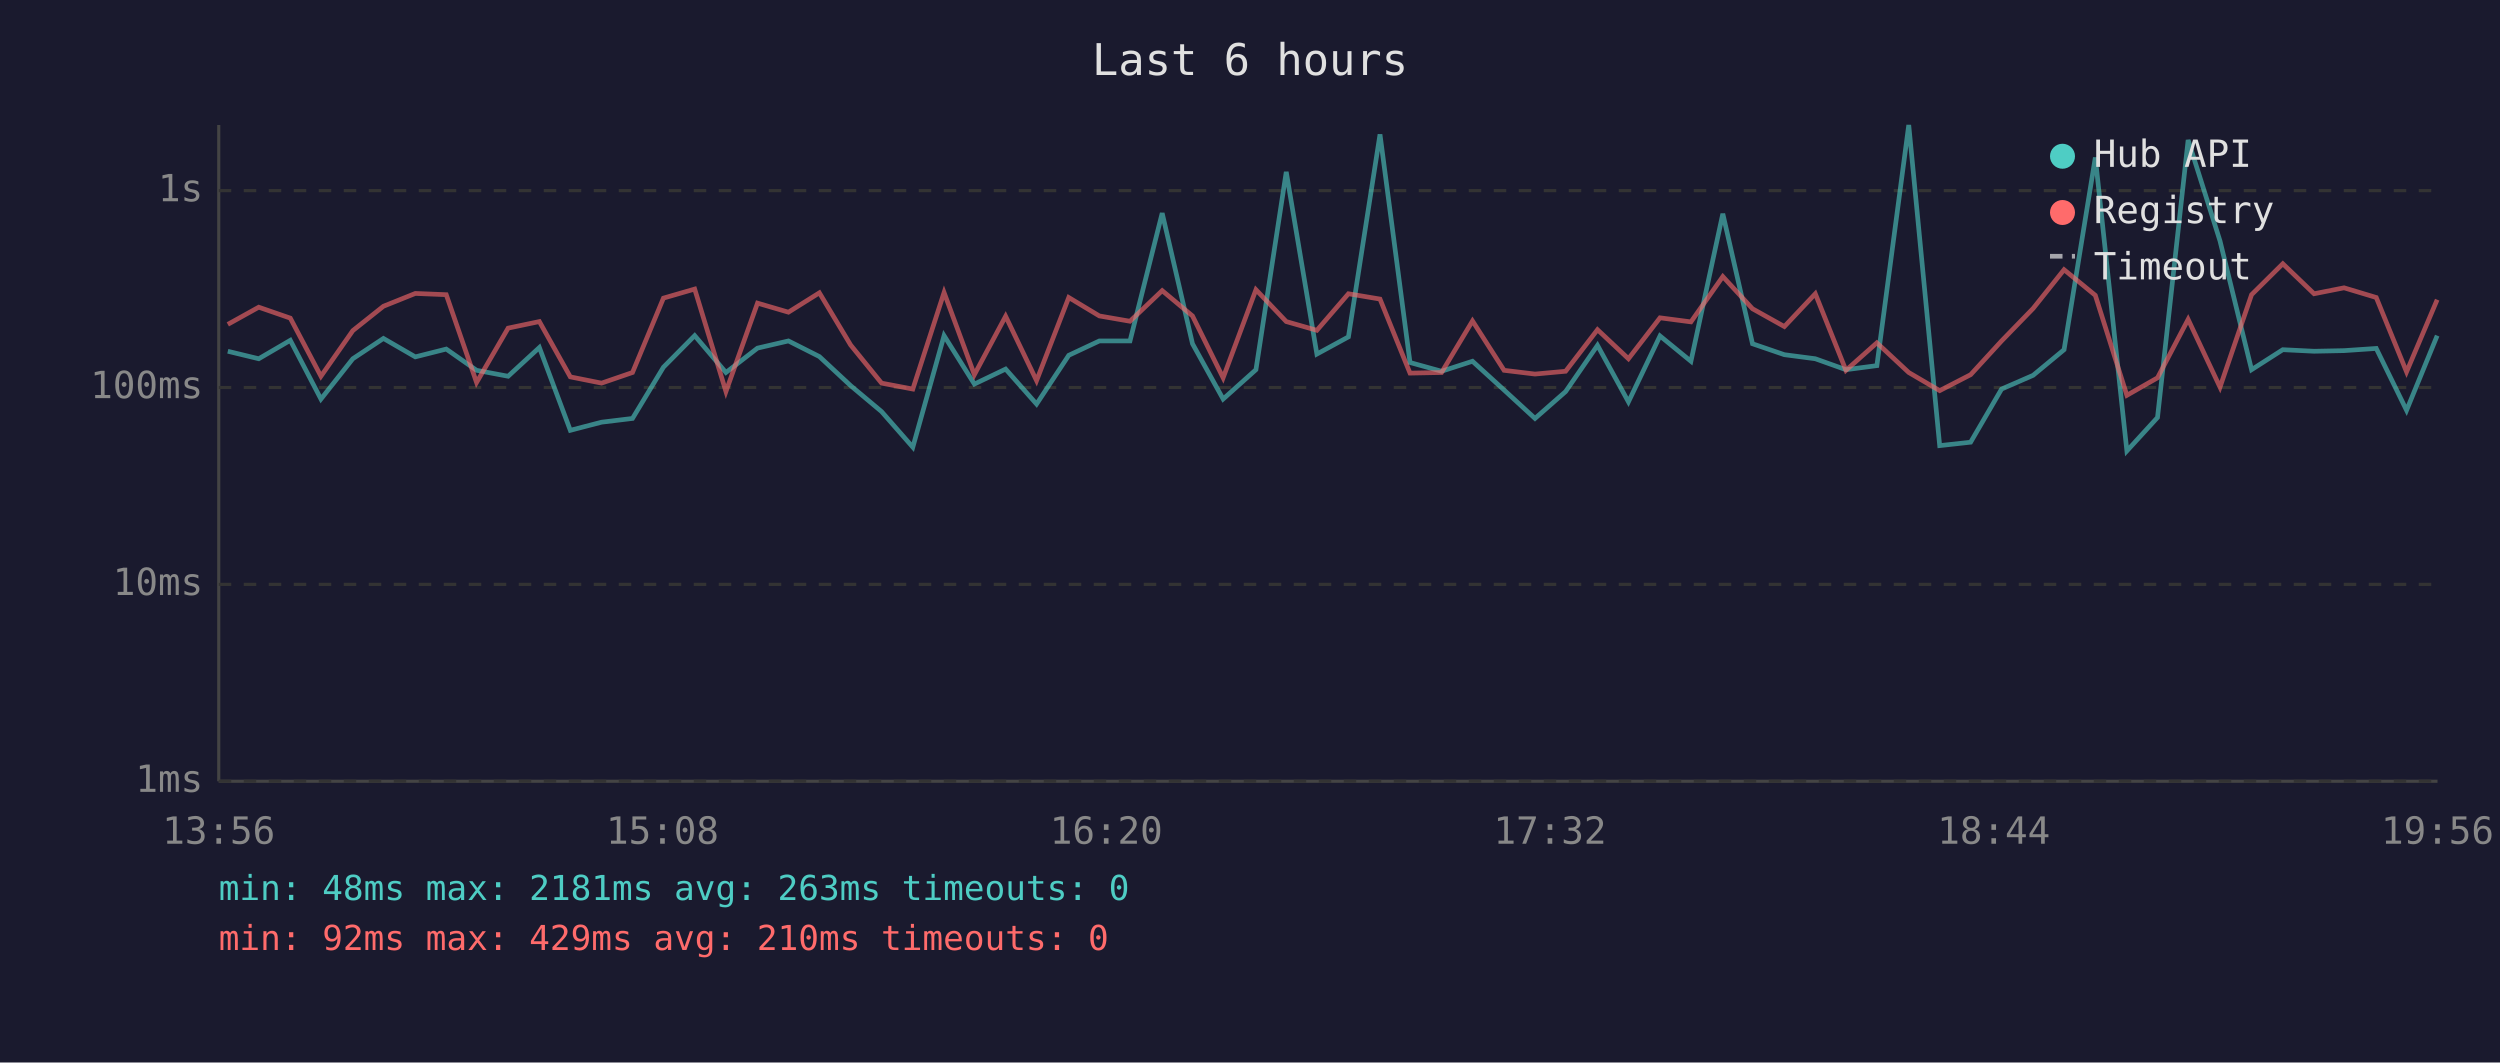
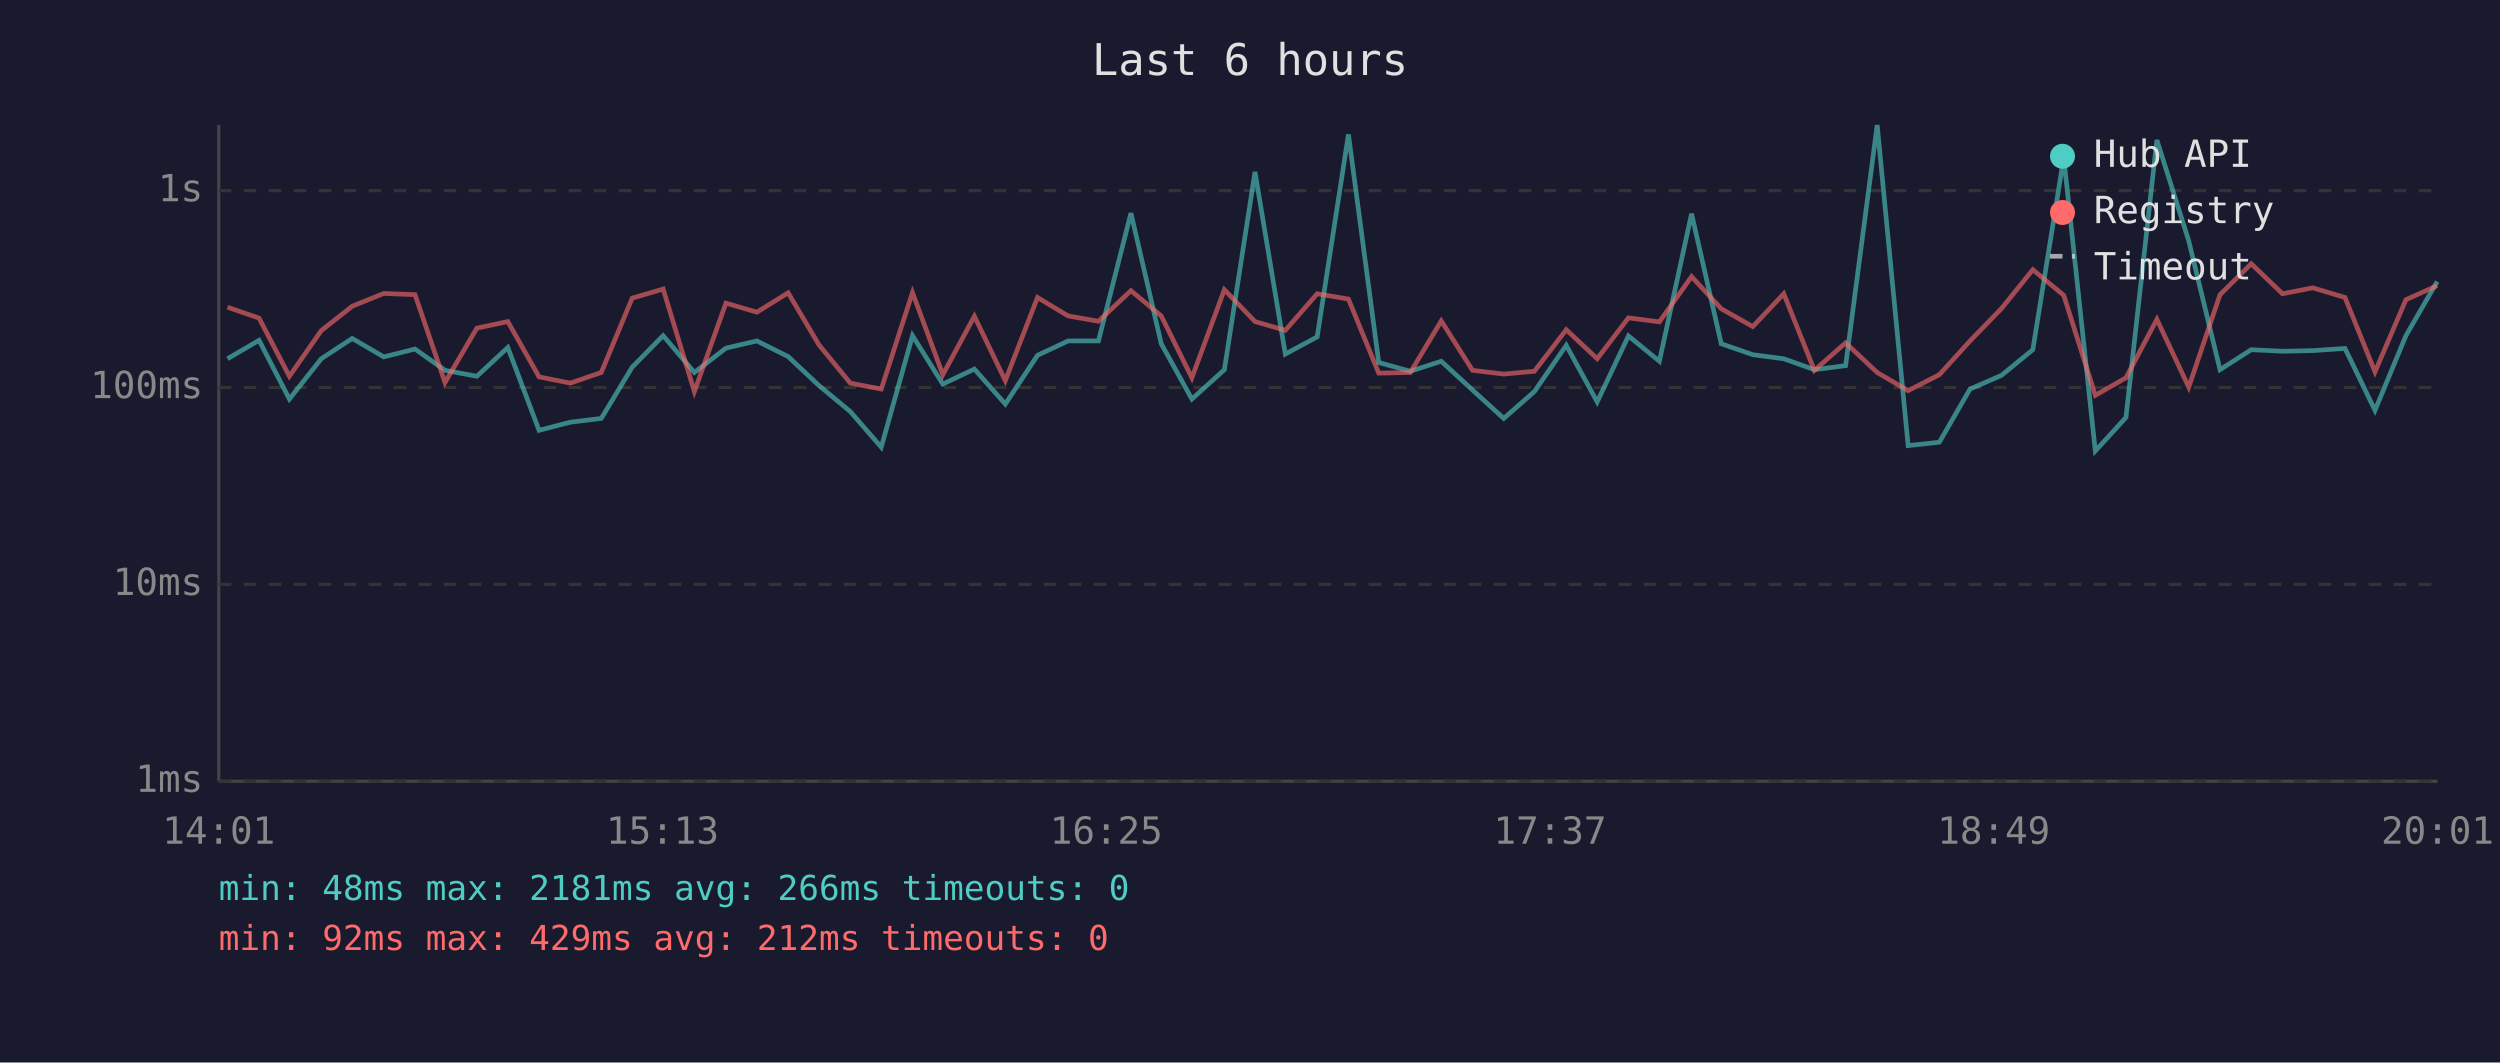
<svg xmlns="http://www.w3.org/2000/svg" viewBox="0 0 800 340" font-family="monospace" font-size="12">
  <rect width="800" height="340" fill="#1a1a2e" />
  <text x="400" y="24" fill="#e0e0e0" font-size="14" text-anchor="middle">Last 6 hours</text>
  <line x1="70" y1="40" x2="70" y2="250" stroke="#444" stroke-width="1" />
  <line x1="70" y1="250" x2="780" y2="250" stroke="#444" stroke-width="1" />
  <line x1="70" y1="250" x2="780" y2="250" stroke="#333" stroke-width="1" stroke-dasharray="4" />
  <text x="65" y="250" fill="#888" text-anchor="end" dominant-baseline="middle">1ms</text>
  <line x1="70" y1="187" x2="780" y2="187" stroke="#333" stroke-width="1" stroke-dasharray="4" />
  <text x="65" y="187" fill="#888" text-anchor="end" dominant-baseline="middle">10ms</text>
  <line x1="70" y1="124" x2="780" y2="124" stroke="#333" stroke-width="1" stroke-dasharray="4" />
  <text x="65" y="124" fill="#888" text-anchor="end" dominant-baseline="middle">100ms</text>
  <line x1="70" y1="61" x2="780" y2="61" stroke="#333" stroke-width="1" stroke-dasharray="4" />
  <text x="65" y="61" fill="#888" text-anchor="end" dominant-baseline="middle">1s</text>
-   <text x="70" y="270" fill="#888" text-anchor="middle">13:56</text>
-   <text x="212" y="270" fill="#888" text-anchor="middle">15:08</text>
-   <text x="354" y="270" fill="#888" text-anchor="middle">16:20</text>
-   <text x="496" y="270" fill="#888" text-anchor="middle">17:32</text>
-   <text x="638" y="270" fill="#888" text-anchor="middle">18:44</text>
-   <text x="780" y="270" fill="#888" text-anchor="middle">19:56</text>
-   <polyline points="72.9,112.4 82.8,114.8 92.9,108.9 102.7,127.7 112.9,114.8 122.7,108.3 132.9,114.2 142.8,111.7 152.5,118.5 162.6,120.4 172.6,111.2 182.5,137.7 192.5,135.1 202.4,133.9 212.3,117.5 222.3,107.4 232.3,119.2 242.4,111.4 252.3,109.1 262.2,114.1 272.2,123.4 282.1,131.7 292.1,143.1 302.1,107.4 311.8,122.9 321.8,118.1 331.7,129.3 342.0,113.7 351.8,109.1 361.6,109.1 371.9,68.2 381.6,110.0 391.4,127.7 401.9,118.3 411.6,55.0 421.4,113.3 431.5,107.8 441.6,43.0 451.2,116.0 461.3,118.8 471.2,115.6 481.3,124.8 491.2,133.9 501.0,125.3 511.2,110.5 521.1,128.6 531.2,107.5 541.1,115.6 551.3,68.4 560.8,110.0 571.0,113.5 580.9,114.8 590.7,118.3 600.6,117.0 610.8,40.0 620.7,142.6 630.6,141.5 640.5,124.5 650.6,120.1 660.5,111.9 670.5,50.4 680.6,144.3 690.4,133.6 700.2,44.8 710.4,77.1 720.5,118.3 730.5,111.9 740.5,112.4 750.1,112.2 760.4,111.5 770.1,131.3 779.9,107.4" fill="none" stroke="#4ecdc4" stroke-width="1.5" opacity="0.6" />
-   <polyline points="72.9,103.8 82.8,98.3 92.9,101.8 102.7,120.4 112.9,105.8 122.7,98.0 132.9,93.9 142.8,94.3 152.5,122.4 162.6,105.0 172.6,102.9 182.5,120.6 192.5,122.6 202.4,119.2 212.3,95.4 222.3,92.5 232.3,125.3 242.4,97.0 252.3,99.9 262.2,93.7 272.2,110.4 282.1,122.6 292.1,124.5 302.1,93.6 311.8,119.9 321.8,101.2 331.7,121.8 342.0,95.2 351.8,101.1 361.6,102.8 371.9,93.0 381.6,101.1 391.4,120.9 401.9,92.7 411.6,102.9 421.4,105.7 431.5,94.0 441.6,95.7 451.2,119.4 461.3,119.2 471.2,102.7 481.3,118.5 491.2,119.7 501.0,118.8 511.2,105.5 521.1,114.8 531.2,101.7 541.1,103.0 551.3,88.5 560.8,98.8 571.0,104.5 580.9,94.0 590.7,118.5 600.6,109.7 610.8,119.2 620.7,125.0 630.6,119.9 640.5,109.1 650.6,98.7 660.5,86.3 670.5,94.5 680.6,126.5 690.4,120.9 700.2,102.2 710.4,123.9 720.5,94.3 730.5,84.4 740.5,94.0 750.1,92.1 760.4,95.2 770.1,119.0 779.9,95.9" fill="none" stroke="#ff6b6b" stroke-width="1.5" opacity="0.6" />
+   <text x="70" y="270" fill="#888" text-anchor="middle">14:01</text>
+   <text x="212" y="270" fill="#888" text-anchor="middle">15:13</text>
+   <text x="354" y="270" fill="#888" text-anchor="middle">16:25</text>
+   <text x="496" y="270" fill="#888" text-anchor="middle">17:37</text>
+   <text x="638" y="270" fill="#888" text-anchor="middle">18:49</text>
+   <text x="780" y="270" fill="#888" text-anchor="middle">20:01</text>
+   <polyline points="72.8,114.8 82.9,108.9 92.6,127.7 102.8,114.8 112.7,108.3 122.8,114.2 132.8,111.7 142.4,118.5 152.6,120.4 162.5,111.2 172.5,137.7 182.5,135.1 192.4,133.9 202.3,117.5 212.2,107.4 222.2,119.2 232.3,111.4 242.2,109.1 252.2,114.1 262.1,123.4 272.1,131.7 282.0,143.1 292.0,107.4 301.7,122.9 311.8,118.1 321.7,129.3 332.0,113.7 341.8,109.1 351.5,109.1 361.9,68.2 371.6,110.0 381.4,127.7 391.8,118.3 401.6,55.0 411.3,113.3 421.5,107.8 431.5,43.0 441.2,116.0 451.3,118.8 461.2,115.6 471.2,124.8 481.2,133.9 491.0,125.3 501.2,110.5 511.1,128.6 521.1,107.5 531.0,115.6 541.3,68.4 550.8,110.0 560.9,113.5 570.8,114.8 580.6,118.3 590.6,117.0 600.7,40.0 610.6,142.6 620.6,141.5 630.4,124.5 640.5,120.1 650.5,111.9 660.4,50.4 670.5,144.3 680.3,133.6 690.2,44.8 700.4,77.1 710.4,118.3 720.4,111.9 730.4,112.4 740.1,112.2 750.4,111.5 760.0,131.3 769.9,107.4 779.9,90.1" fill="none" stroke="#4ecdc4" stroke-width="1.5" opacity="0.6" />
+   <polyline points="72.8,98.3 82.9,101.8 92.6,120.4 102.8,105.8 112.7,98.0 122.8,93.9 132.8,94.3 142.4,122.4 152.6,105.0 162.5,102.9 172.5,120.6 182.5,122.6 192.4,119.2 202.3,95.4 212.2,92.5 222.2,125.3 232.3,97.0 242.2,99.9 252.2,93.7 262.1,110.4 272.1,122.6 282.0,124.5 292.0,93.6 301.7,119.9 311.8,101.2 321.7,121.8 332.0,95.2 341.8,101.1 351.5,102.8 361.9,93.0 371.6,101.1 381.4,120.9 391.8,92.7 401.6,102.9 411.3,105.7 421.5,94.0 431.5,95.7 441.2,119.4 451.3,119.2 461.2,102.7 471.2,118.5 481.2,119.7 491.0,118.8 501.2,105.5 511.1,114.8 521.1,101.7 531.0,103.0 541.3,88.5 550.8,98.8 560.9,104.5 570.8,94.0 580.6,118.5 590.6,109.7 600.7,119.2 610.6,125.0 620.6,119.9 630.4,109.1 640.5,98.7 650.5,86.3 660.4,94.5 670.5,126.5 680.3,120.9 690.2,102.2 700.4,123.9 710.4,94.3 720.4,84.4 730.4,94.0 740.1,92.1 750.4,95.2 760.0,119.0 769.9,95.9 779.9,91.4" fill="none" stroke="#ff6b6b" stroke-width="1.5" opacity="0.6" />
  <circle cx="660" cy="50" r="4" fill="#4ecdc4" />
  <text x="670" y="50" fill="#e0e0e0" dominant-baseline="middle">Hub API</text>
  <circle cx="660" cy="68" r="4" fill="#ff6b6b" />
  <text x="670" y="68" fill="#e0e0e0" dominant-baseline="middle">Registry</text>
  <line x1="656" y1="82" x2="664" y2="82" stroke="#e0e0e0" stroke-width="1.5" stroke-dasharray="4,3" opacity="0.7" />
  <text x="670" y="86" fill="#e0e0e0" dominant-baseline="middle">Timeout</text>
-   <text x="70" y="288" fill="#4ecdc4" font-size="11">min: 48ms  max: 2181ms  avg: 263ms  timeouts: 0</text>
-   <text x="70" y="304" fill="#ff6b6b" font-size="11">min: 92ms  max: 429ms  avg: 210ms  timeouts: 0</text>
+   <text x="70" y="288" fill="#4ecdc4" font-size="11">min: 48ms  max: 2181ms  avg: 266ms  timeouts: 0</text>
+   <text x="70" y="304" fill="#ff6b6b" font-size="11">min: 92ms  max: 429ms  avg: 212ms  timeouts: 0</text>
</svg>
